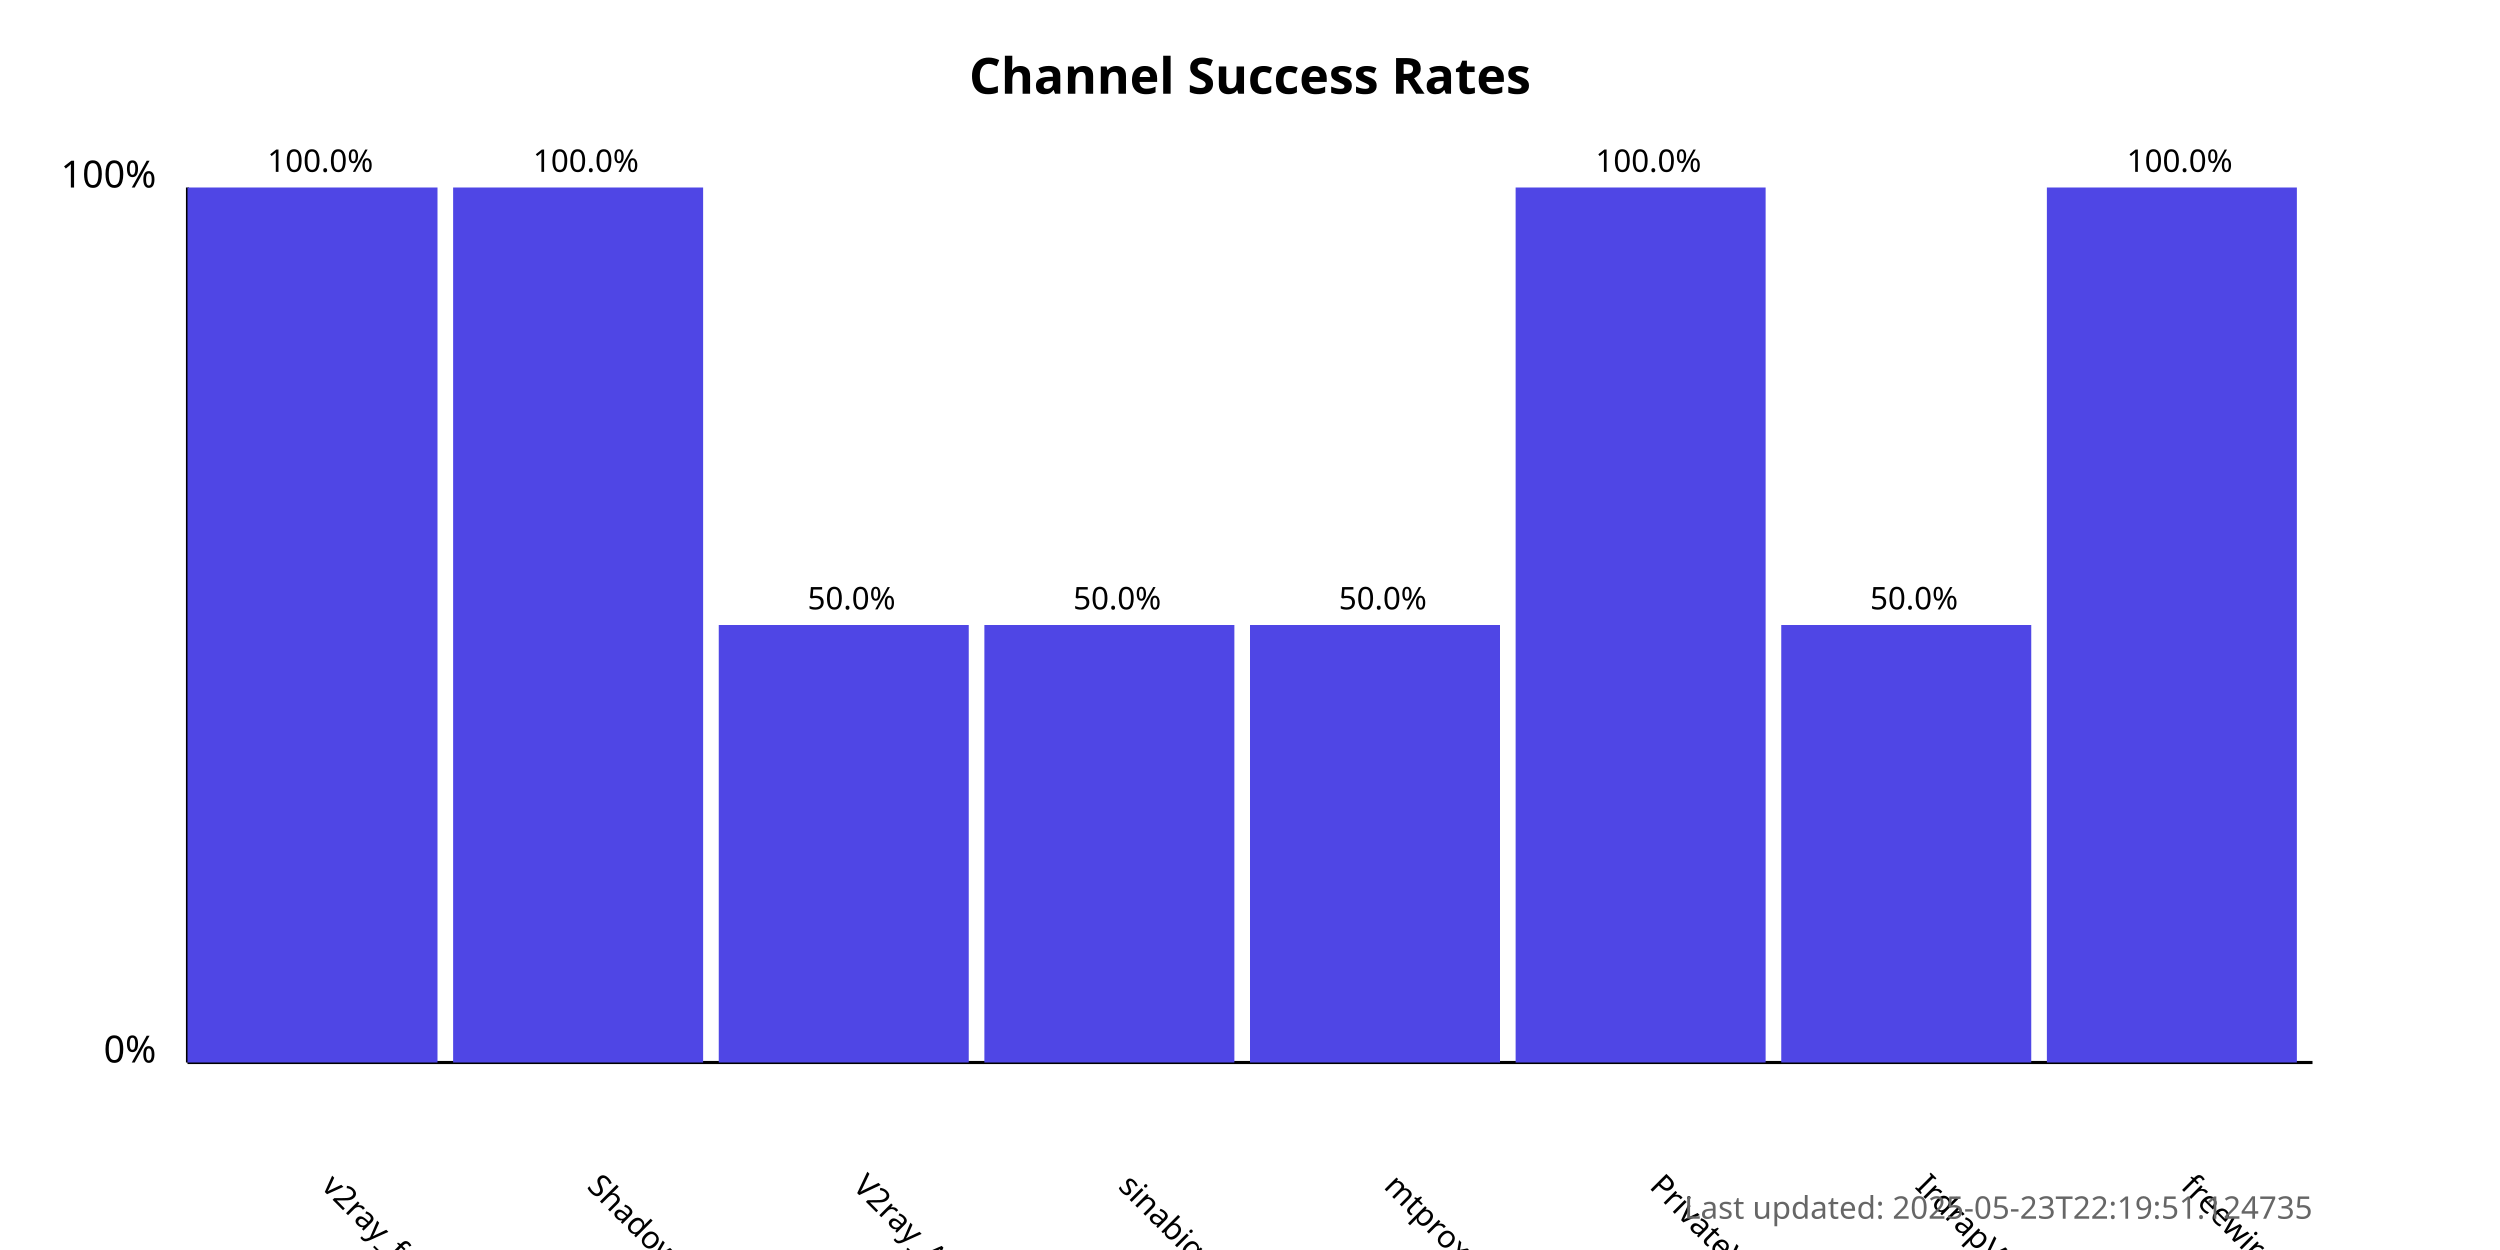
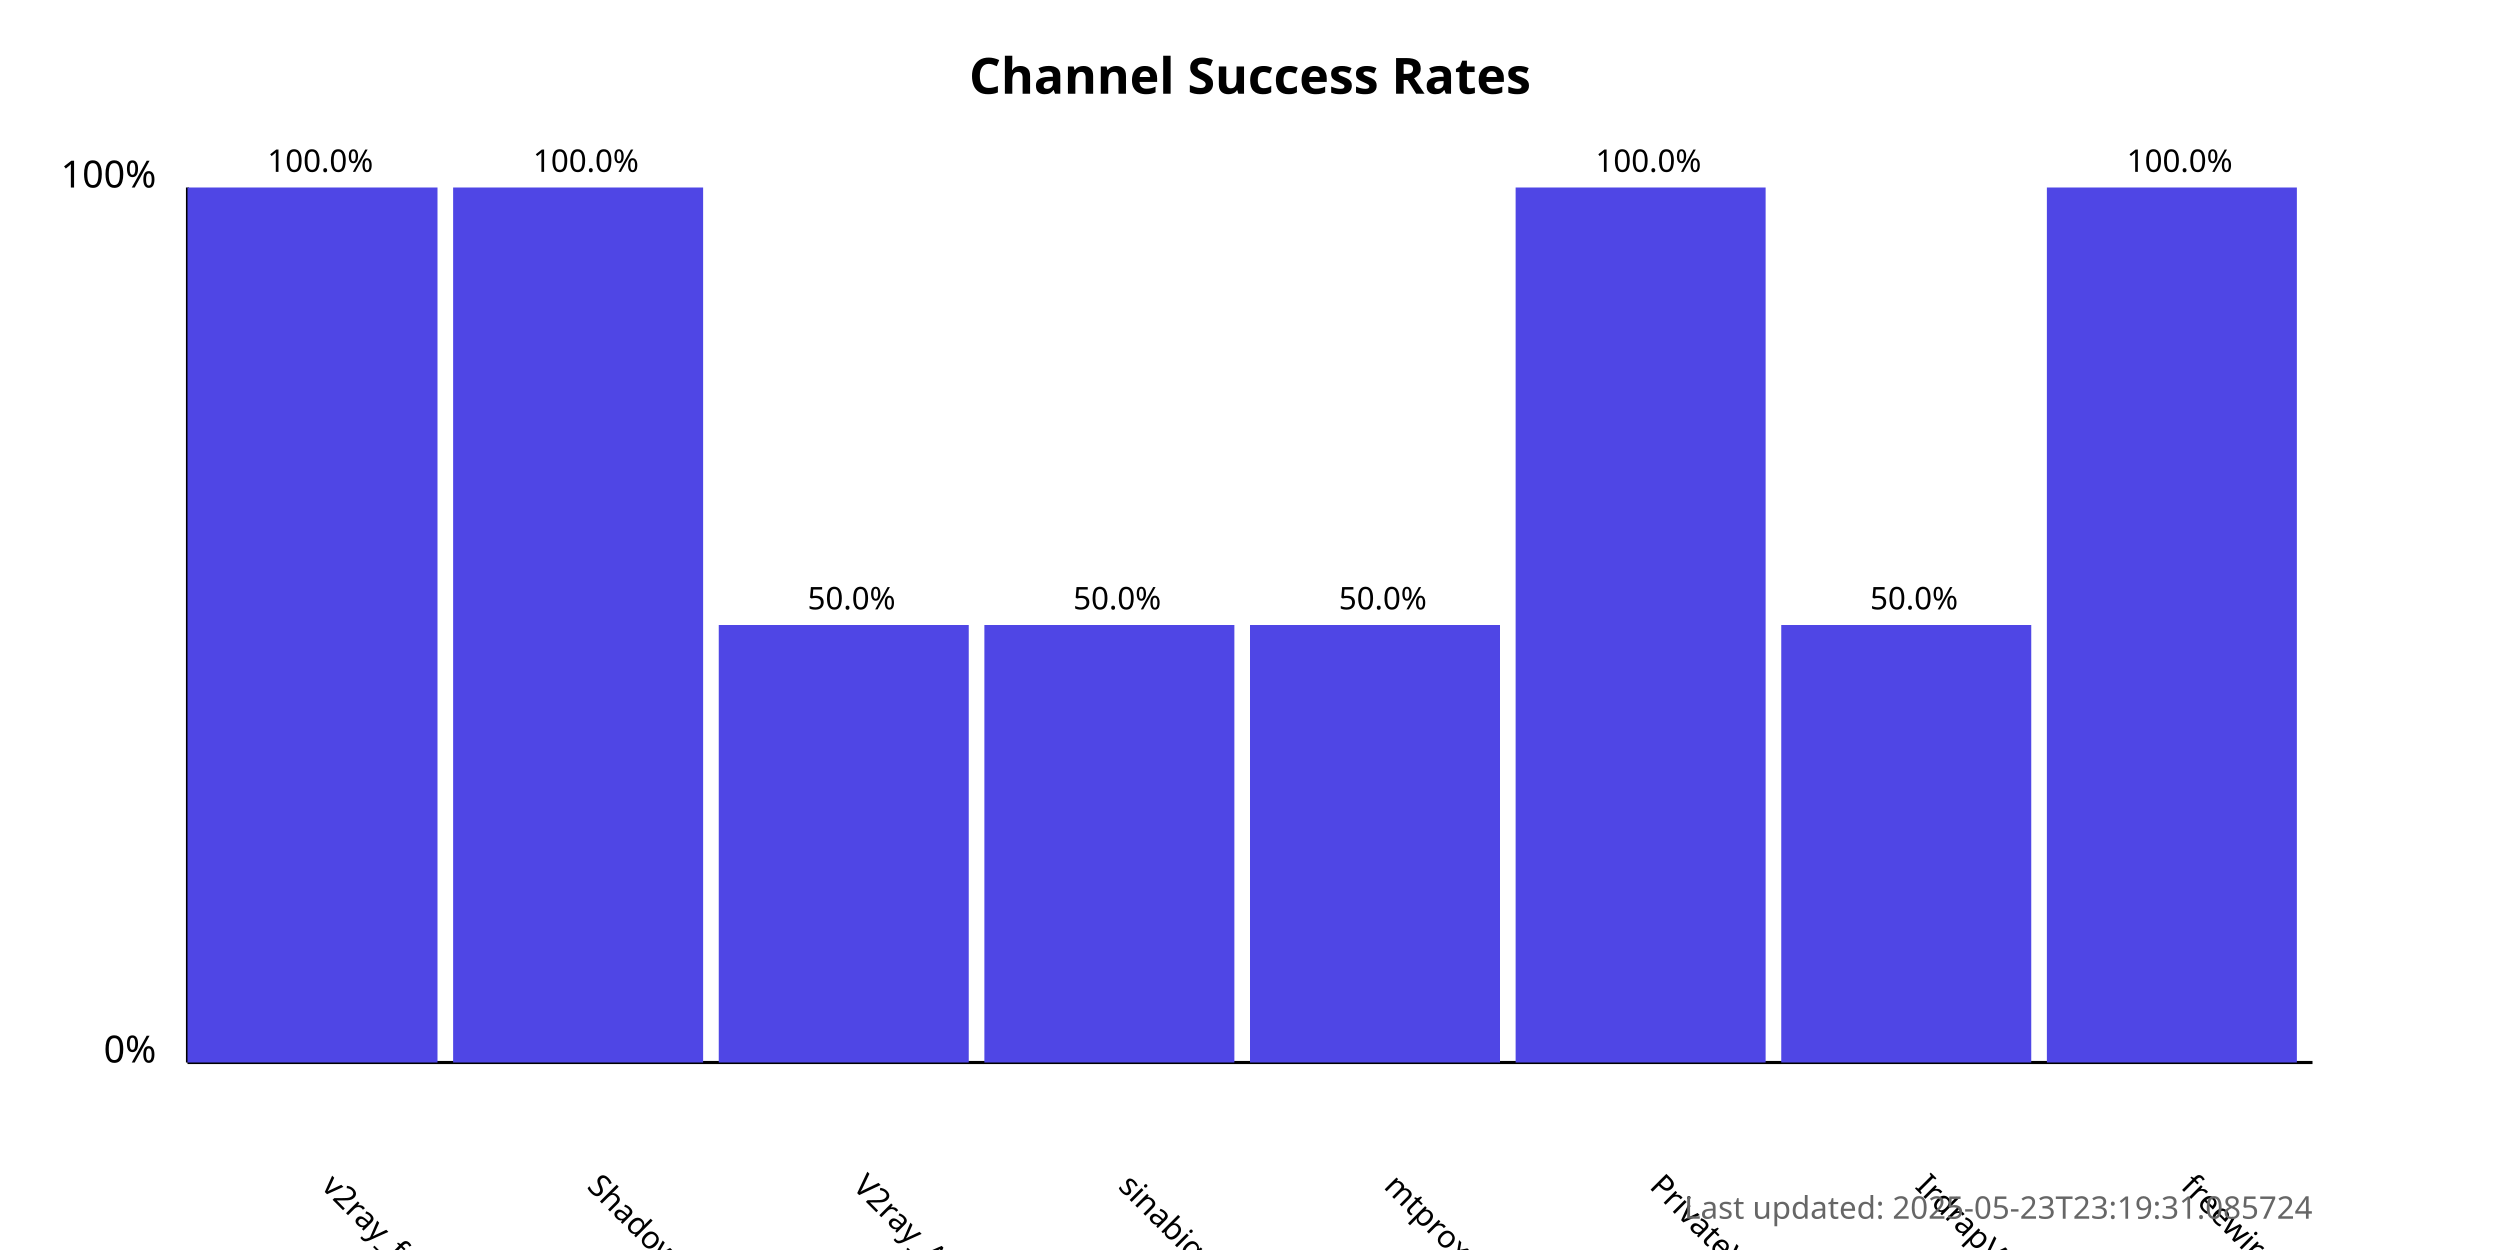
<svg xmlns="http://www.w3.org/2000/svg" width="800" height="400">
  <style>
            .chart-title { font: bold 16px sans-serif; }
            .axis-label { font: 12px sans-serif; }
            .tick-label { font: 10px sans-serif; }
            .bar { fill: #4f46e5; }
            .bar:hover { fill: #6366f1; }
            .timestamp { font: 10px sans-serif; fill: #666; }
        </style>
  <text x="400.0" y="30" text-anchor="middle" class="chart-title">
            Channel Success Rates
        </text>
  <line x1="60" y1="340" x2="60" y2="60" stroke="black" stroke-width="1" />
  <line x1="60" y1="340" x2="740" y2="340" stroke="black" stroke-width="1" />
  <text x="50" y="340" text-anchor="end" class="axis-label">0%</text>
  <text x="50" y="60" text-anchor="end" class="axis-label">100%</text>
  <g>
    <rect x="60" y="60.0" width="80.0" height="280.0" class="bar" />
    <text x="102.5" y="380" transform="rotate(45, 102.5, 380)" text-anchor="start" class="tick-label">
                v2ray_free_conf
            </text>
    <text x="102.5" y="55.0" text-anchor="middle" class="tick-label">
                100.0%
            </text>
  </g>
  <g>
    <rect x="145.0" y="60.0" width="80.0" height="280.0" class="bar" />
    <text x="187.5" y="380" transform="rotate(45, 187.5, 380)" text-anchor="start" class="tick-label">
                ShadowProxy66
            </text>
    <text x="187.5" y="55.0" text-anchor="middle" class="tick-label">
                100.0%
            </text>
  </g>
  <g>
    <rect x="230.0" y="200.0" width="80.0" height="140.0" class="bar" />
    <text x="272.5" y="380" transform="rotate(45, 272.5, 380)" text-anchor="start" class="tick-label">
                V2ray_Alpha
            </text>
    <text x="272.5" y="195.0" text-anchor="middle" class="tick-label">
                50.0%
            </text>
  </g>
  <g>
    <rect x="315.0" y="200.0" width="80.0" height="140.0" class="bar" />
    <text x="357.5" y="380" transform="rotate(45, 357.5, 380)" text-anchor="start" class="tick-label">
                sinabigo
            </text>
    <text x="357.5" y="195.0" text-anchor="middle" class="tick-label">
                50.0%
            </text>
  </g>
  <g>
    <rect x="400.0" y="200.0" width="80.0" height="140.0" class="bar" />
    <text x="442.5" y="380" transform="rotate(45, 442.5, 380)" text-anchor="start" class="tick-label">
                mtproxy_lists
            </text>
    <text x="442.5" y="195.0" text-anchor="middle" class="tick-label">
                50.0%
            </text>
  </g>
  <g>
    <rect x="485.0" y="60.0" width="80.0" height="280.0" class="bar" />
    <text x="527.5" y="380" transform="rotate(45, 527.5, 380)" text-anchor="start" class="tick-label">
                PrivateVPNs
            </text>
    <text x="527.5" y="55.0" text-anchor="middle" class="tick-label">
                100.0%
            </text>
  </g>
  <g>
    <rect x="570.0" y="200.0" width="80.0" height="140.0" class="bar" />
    <text x="612.5" y="380" transform="rotate(45, 612.5, 380)" text-anchor="start" class="tick-label">
                IrdrapVPNnews
            </text>
    <text x="612.5" y="195.0" text-anchor="middle" class="tick-label">
                50.0%
            </text>
  </g>
  <g>
    <rect x="655.0" y="60.0" width="80.0" height="280.0" class="bar" />
    <text x="697.5" y="380" transform="rotate(45, 697.5, 380)" text-anchor="start" class="tick-label">
                freewireguard
            </text>
    <text x="697.5" y="55.0" text-anchor="middle" class="tick-label">
                100.0%
            </text>
  </g>
  <text x="740" y="390" text-anchor="end" class="timestamp">
-             Last updated: 2025-05-23T22:19:51.124735
+             Last updated: 2025-05-23T23:19:31.085724
        </text>
</svg>
